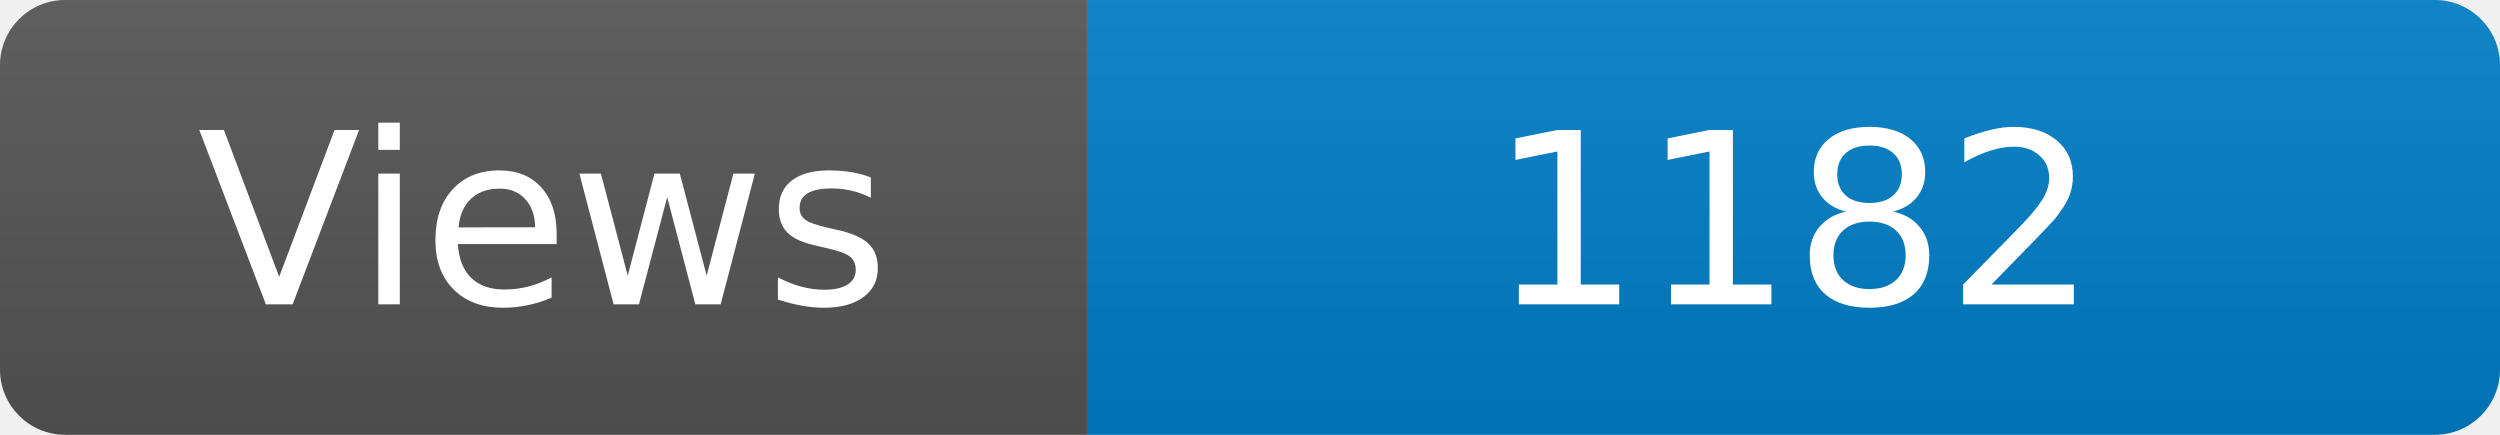
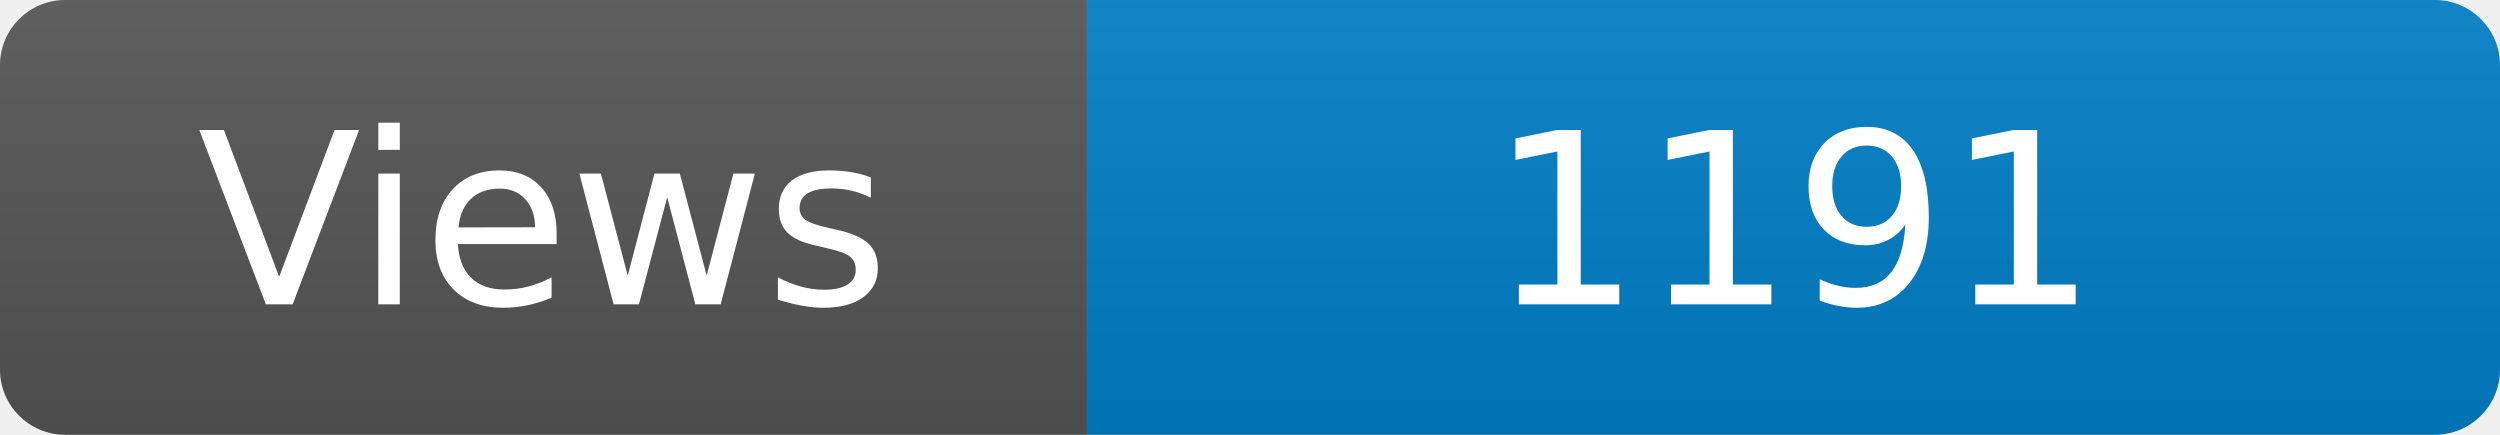
<svg xmlns="http://www.w3.org/2000/svg" width="115" height="20" role="img" aria-label="Maintained?: yes">
  <linearGradient id="s" x2="0" y2="100%">
    <stop offset="0" stop-color="#bbb" stop-opacity=".1" />
    <stop offset="1" stop-opacity=".1" />
  </linearGradient>
  <clipPath id="r">
    <rect width="115" height="20" rx="3" fill="#fff" />
  </clipPath>
  <g clip-path="url(#r)">
    <rect width="50" height="20" fill="#555" />
    <rect x="50" width="160" height="20" fill="#007ec6" />
    <rect width="115" height="20" fill="url(#s)" />
  </g>
  <g fill="#fff" text-anchor="middle" font-family="Verdana,Geneva,DejaVu Sans,sans-serif" font-size="110">
    <text x="250" y="140" transform="scale(.1)" fill="#fff">Views</text>
-     <text x="825" y="140" transform="scale(.1)" fill="#fff">1182</text>
+     <text x="825" y="140" transform="scale(.1)" fill="#fff">1191</text>
  </g>
</svg>
